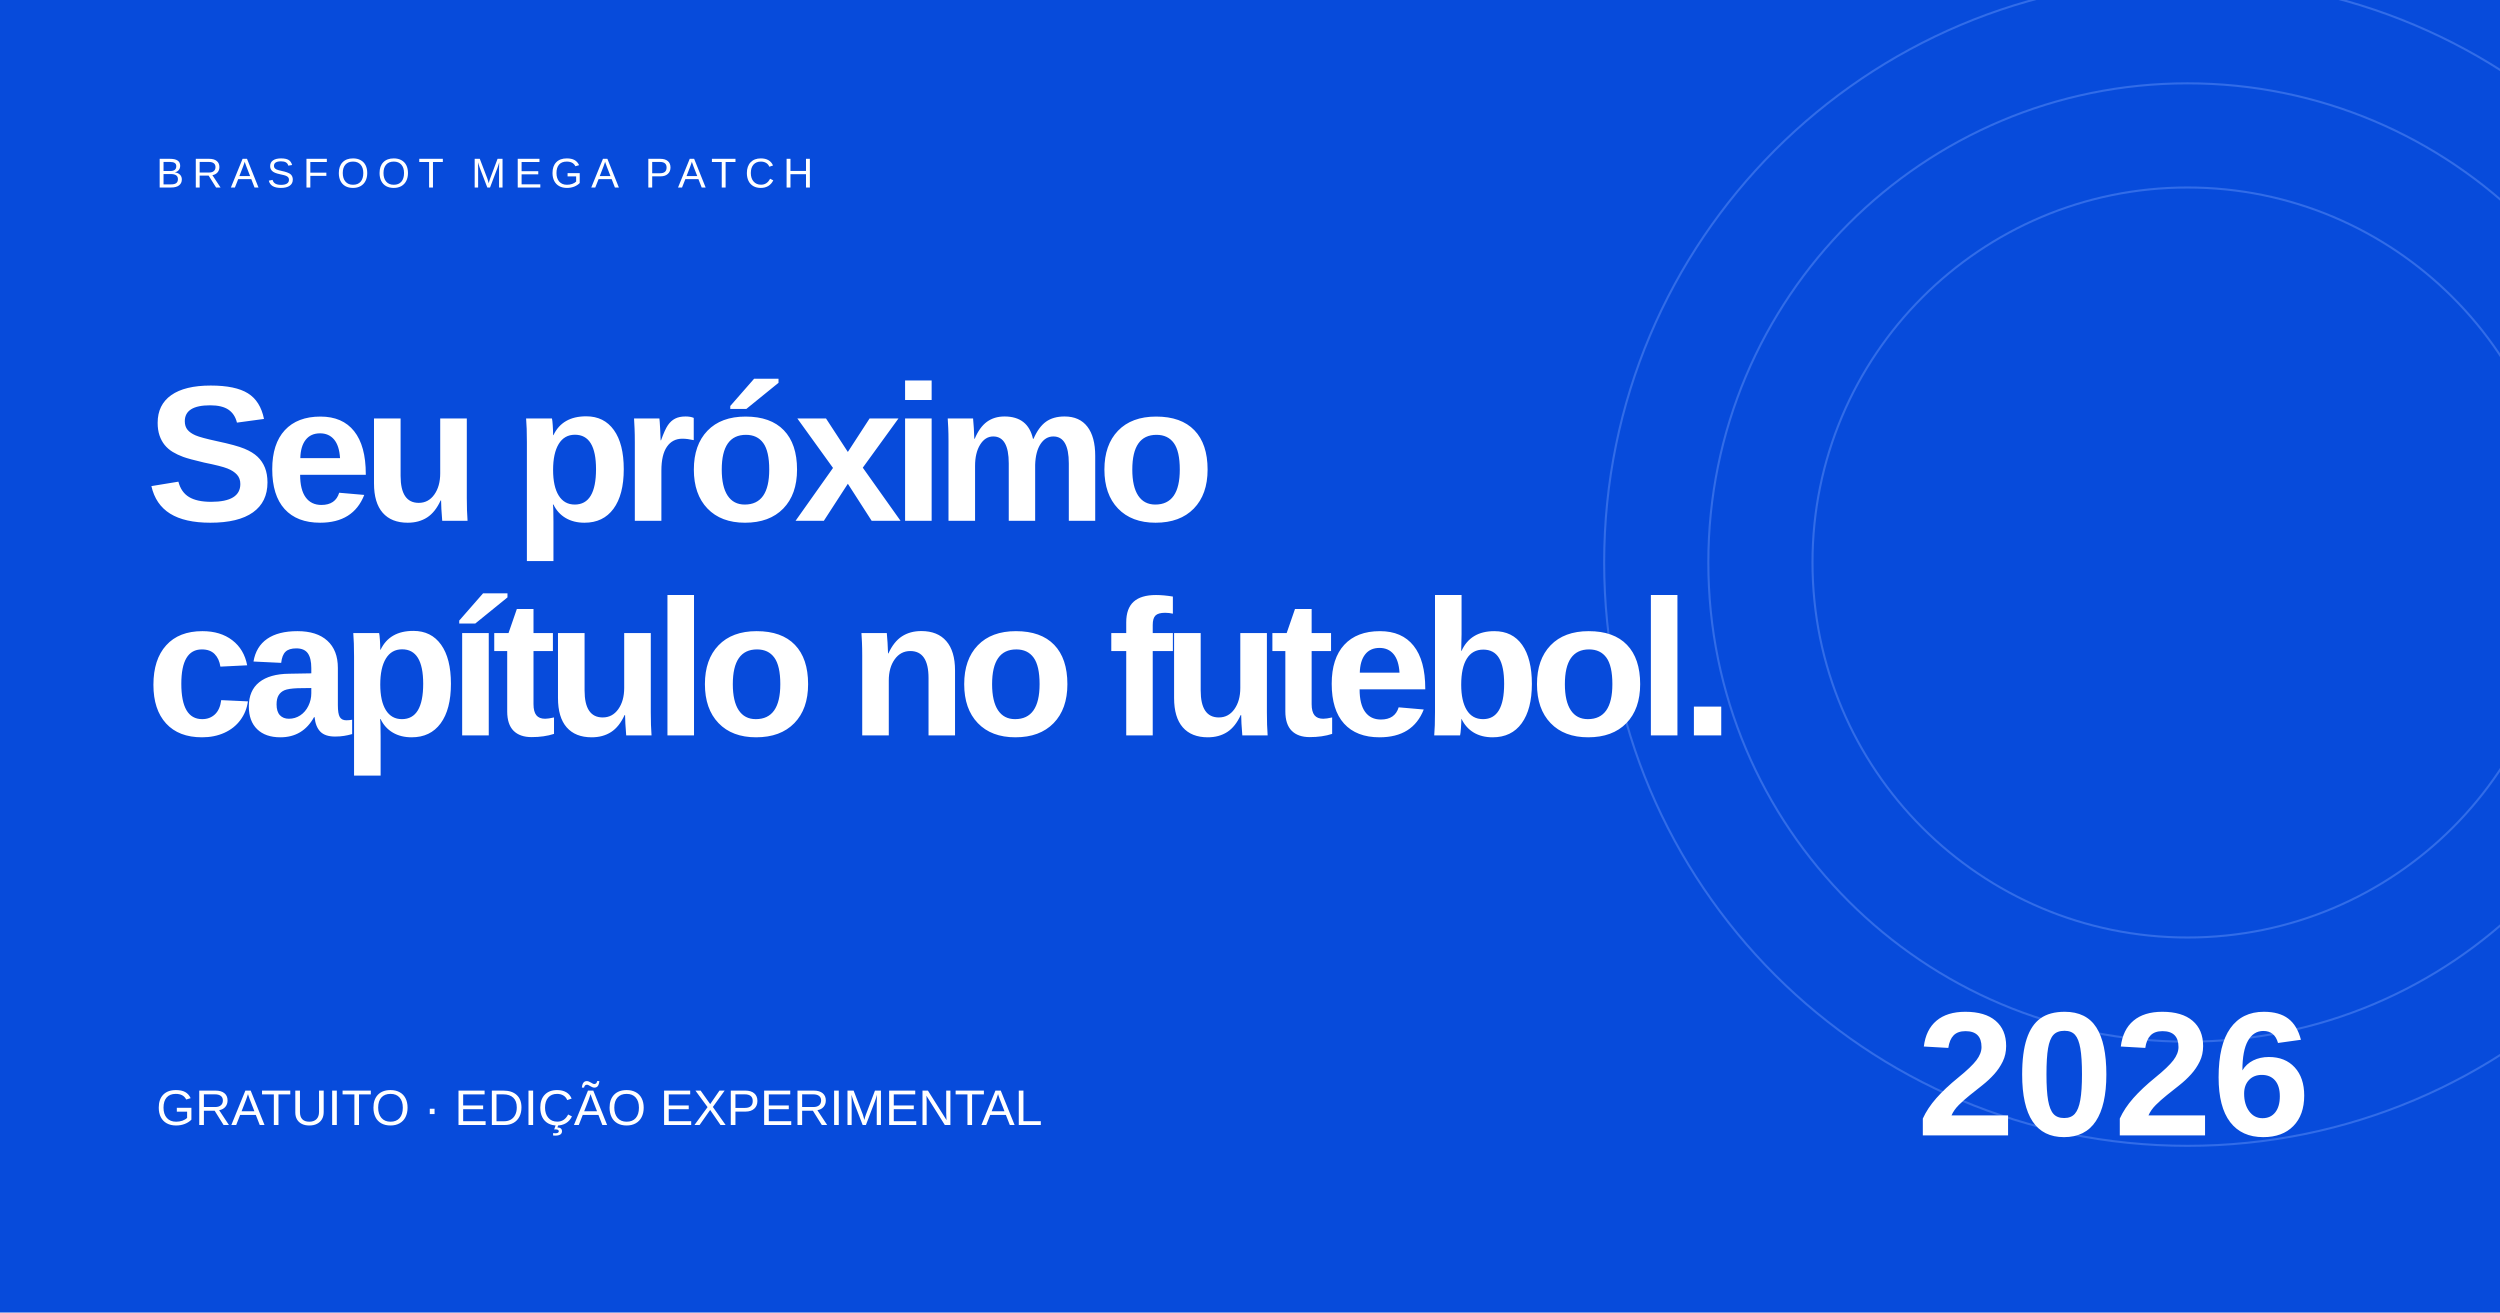
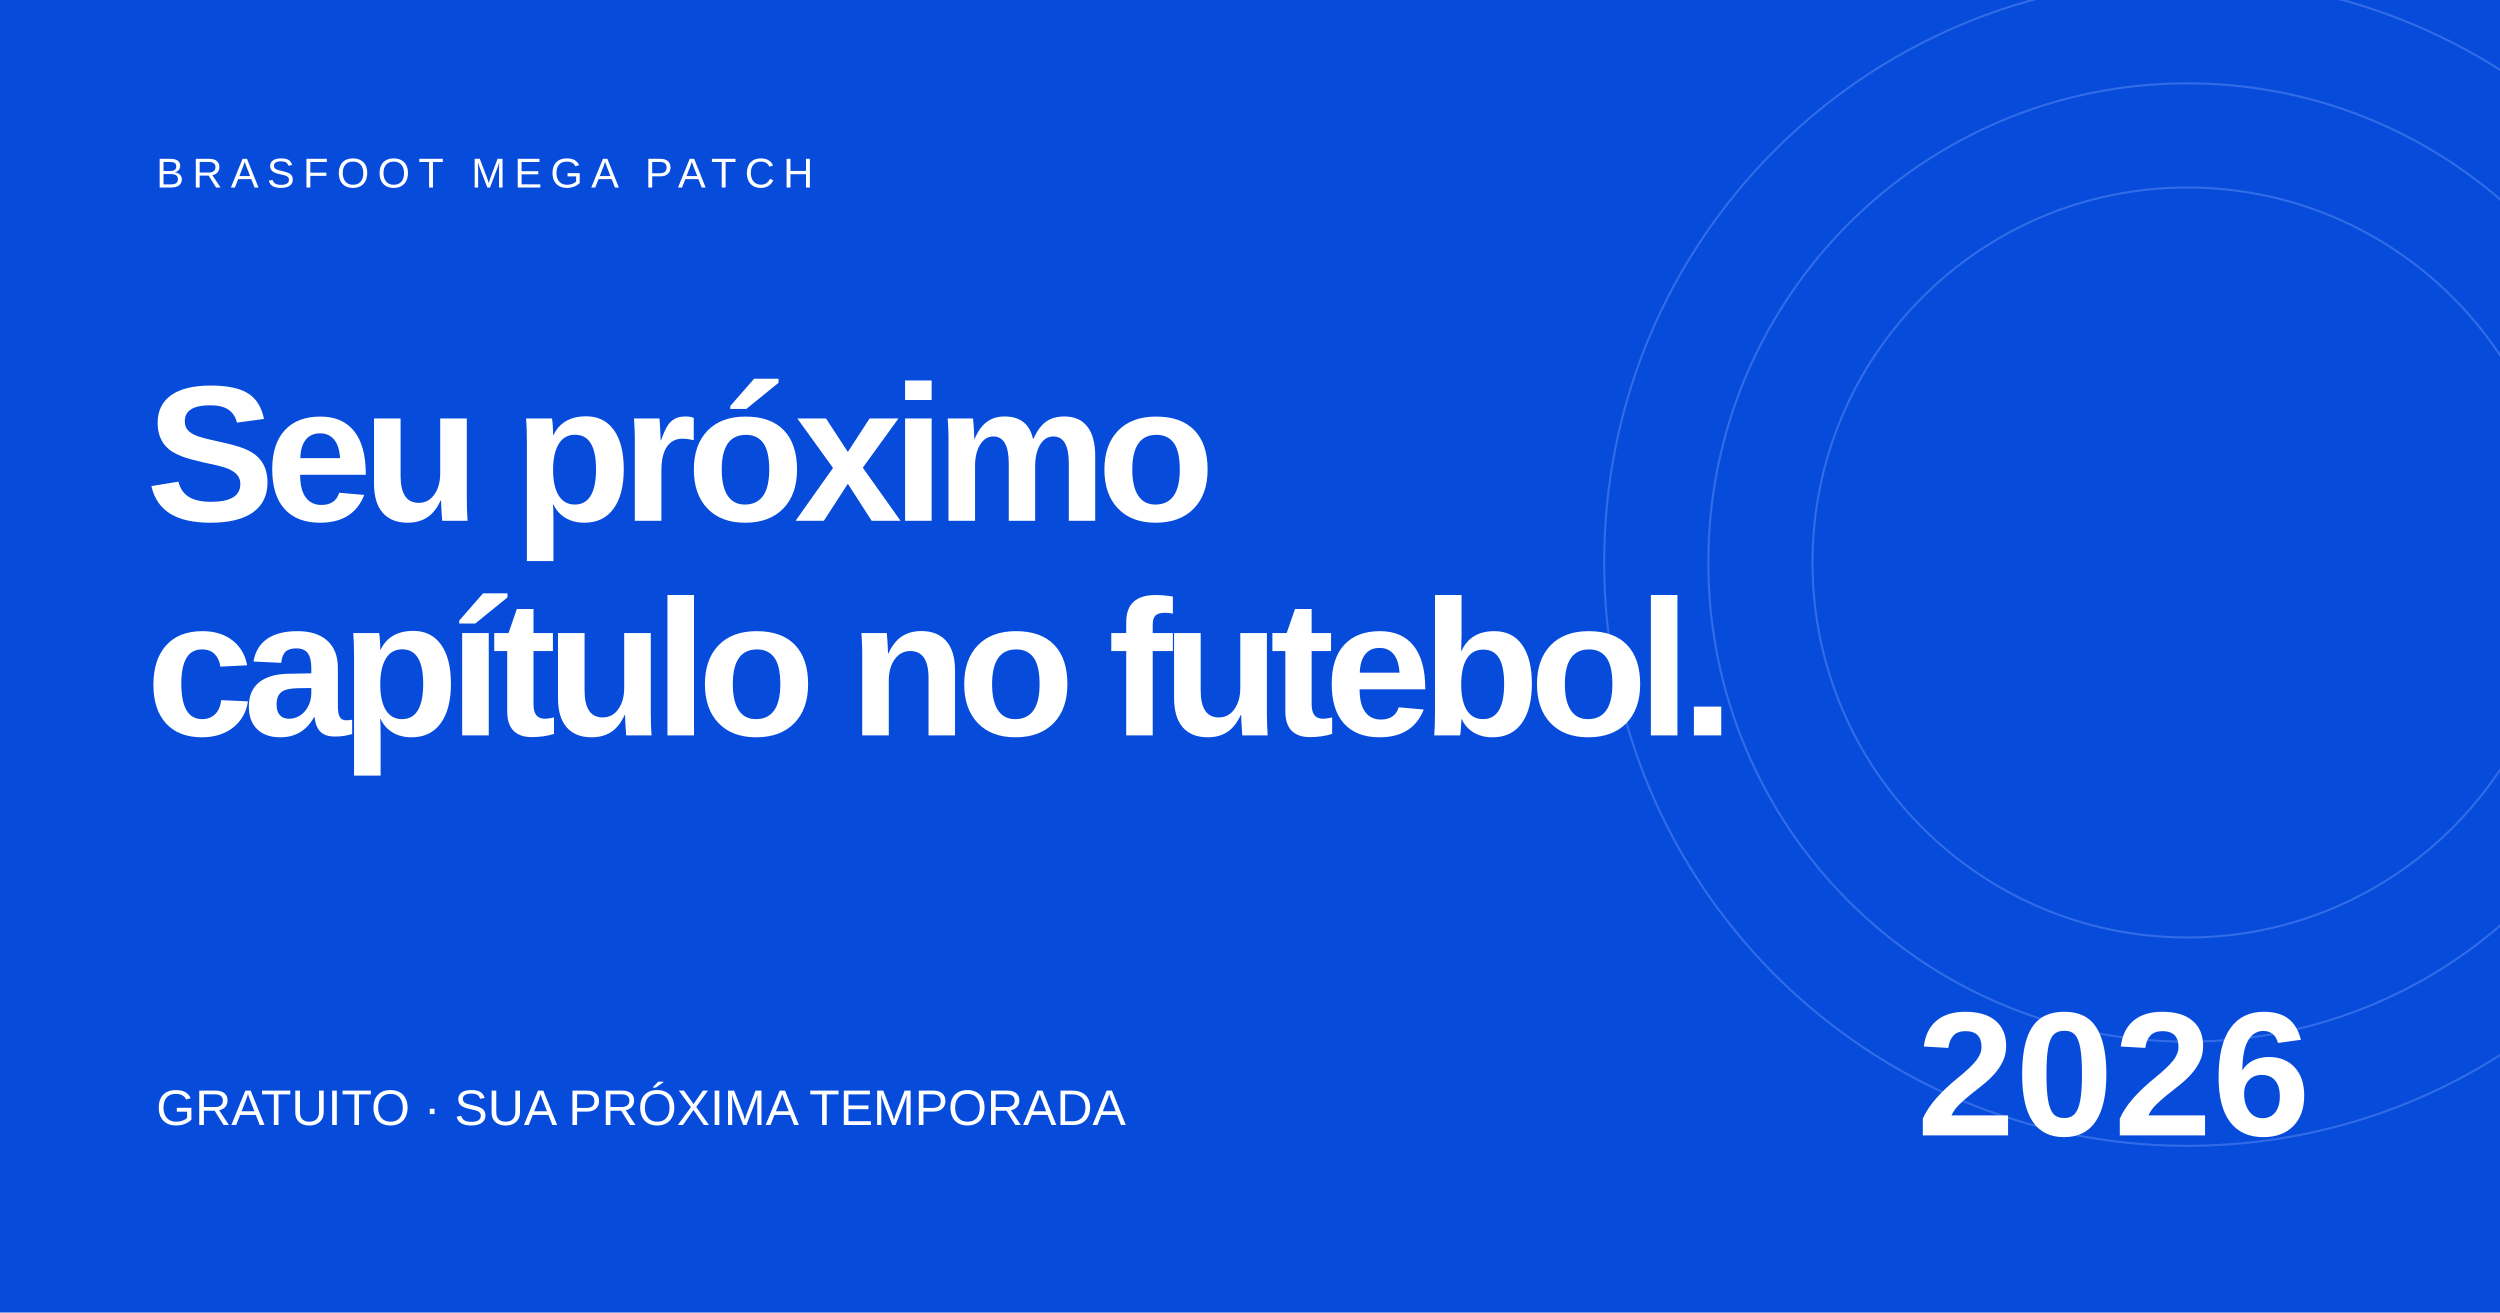
<svg xmlns="http://www.w3.org/2000/svg" width="1200" height="630" viewBox="0 0 1200 630">
  <rect width="1200" height="630" fill="#074bdb" />
  <g fill="none" stroke="#80aaff" opacity=".35">
    <circle cx="1050" cy="270" r="280" />
    <circle cx="1050" cy="270" r="230" />
    <circle cx="1050" cy="270" r="180" />
  </g>
  <g fill="white" font-family="Arial,sans-serif">
    <text x="75" y="90" font-size="20" letter-spacing="4">BRASFOOT MEGA PATCH</text>
    <text x="70" y="250" font-size="93" font-weight="bold" letter-spacing="-5">Seu próximo</text>
    <text x="70" y="353" font-size="93" font-weight="bold" letter-spacing="-5">capítulo no futebol.</text>
-     <text x="75" y="540" font-size="24">GRATUITO · EDIÇÃO EXPERIMENTAL</text>
+     <text x="75" y="540" font-size="24">GRATUITO · SUA PRÓXIMA TEMPORADA</text>
    <text x="920" y="545" font-size="85" font-weight="bold">2026</text>
  </g>
</svg>
